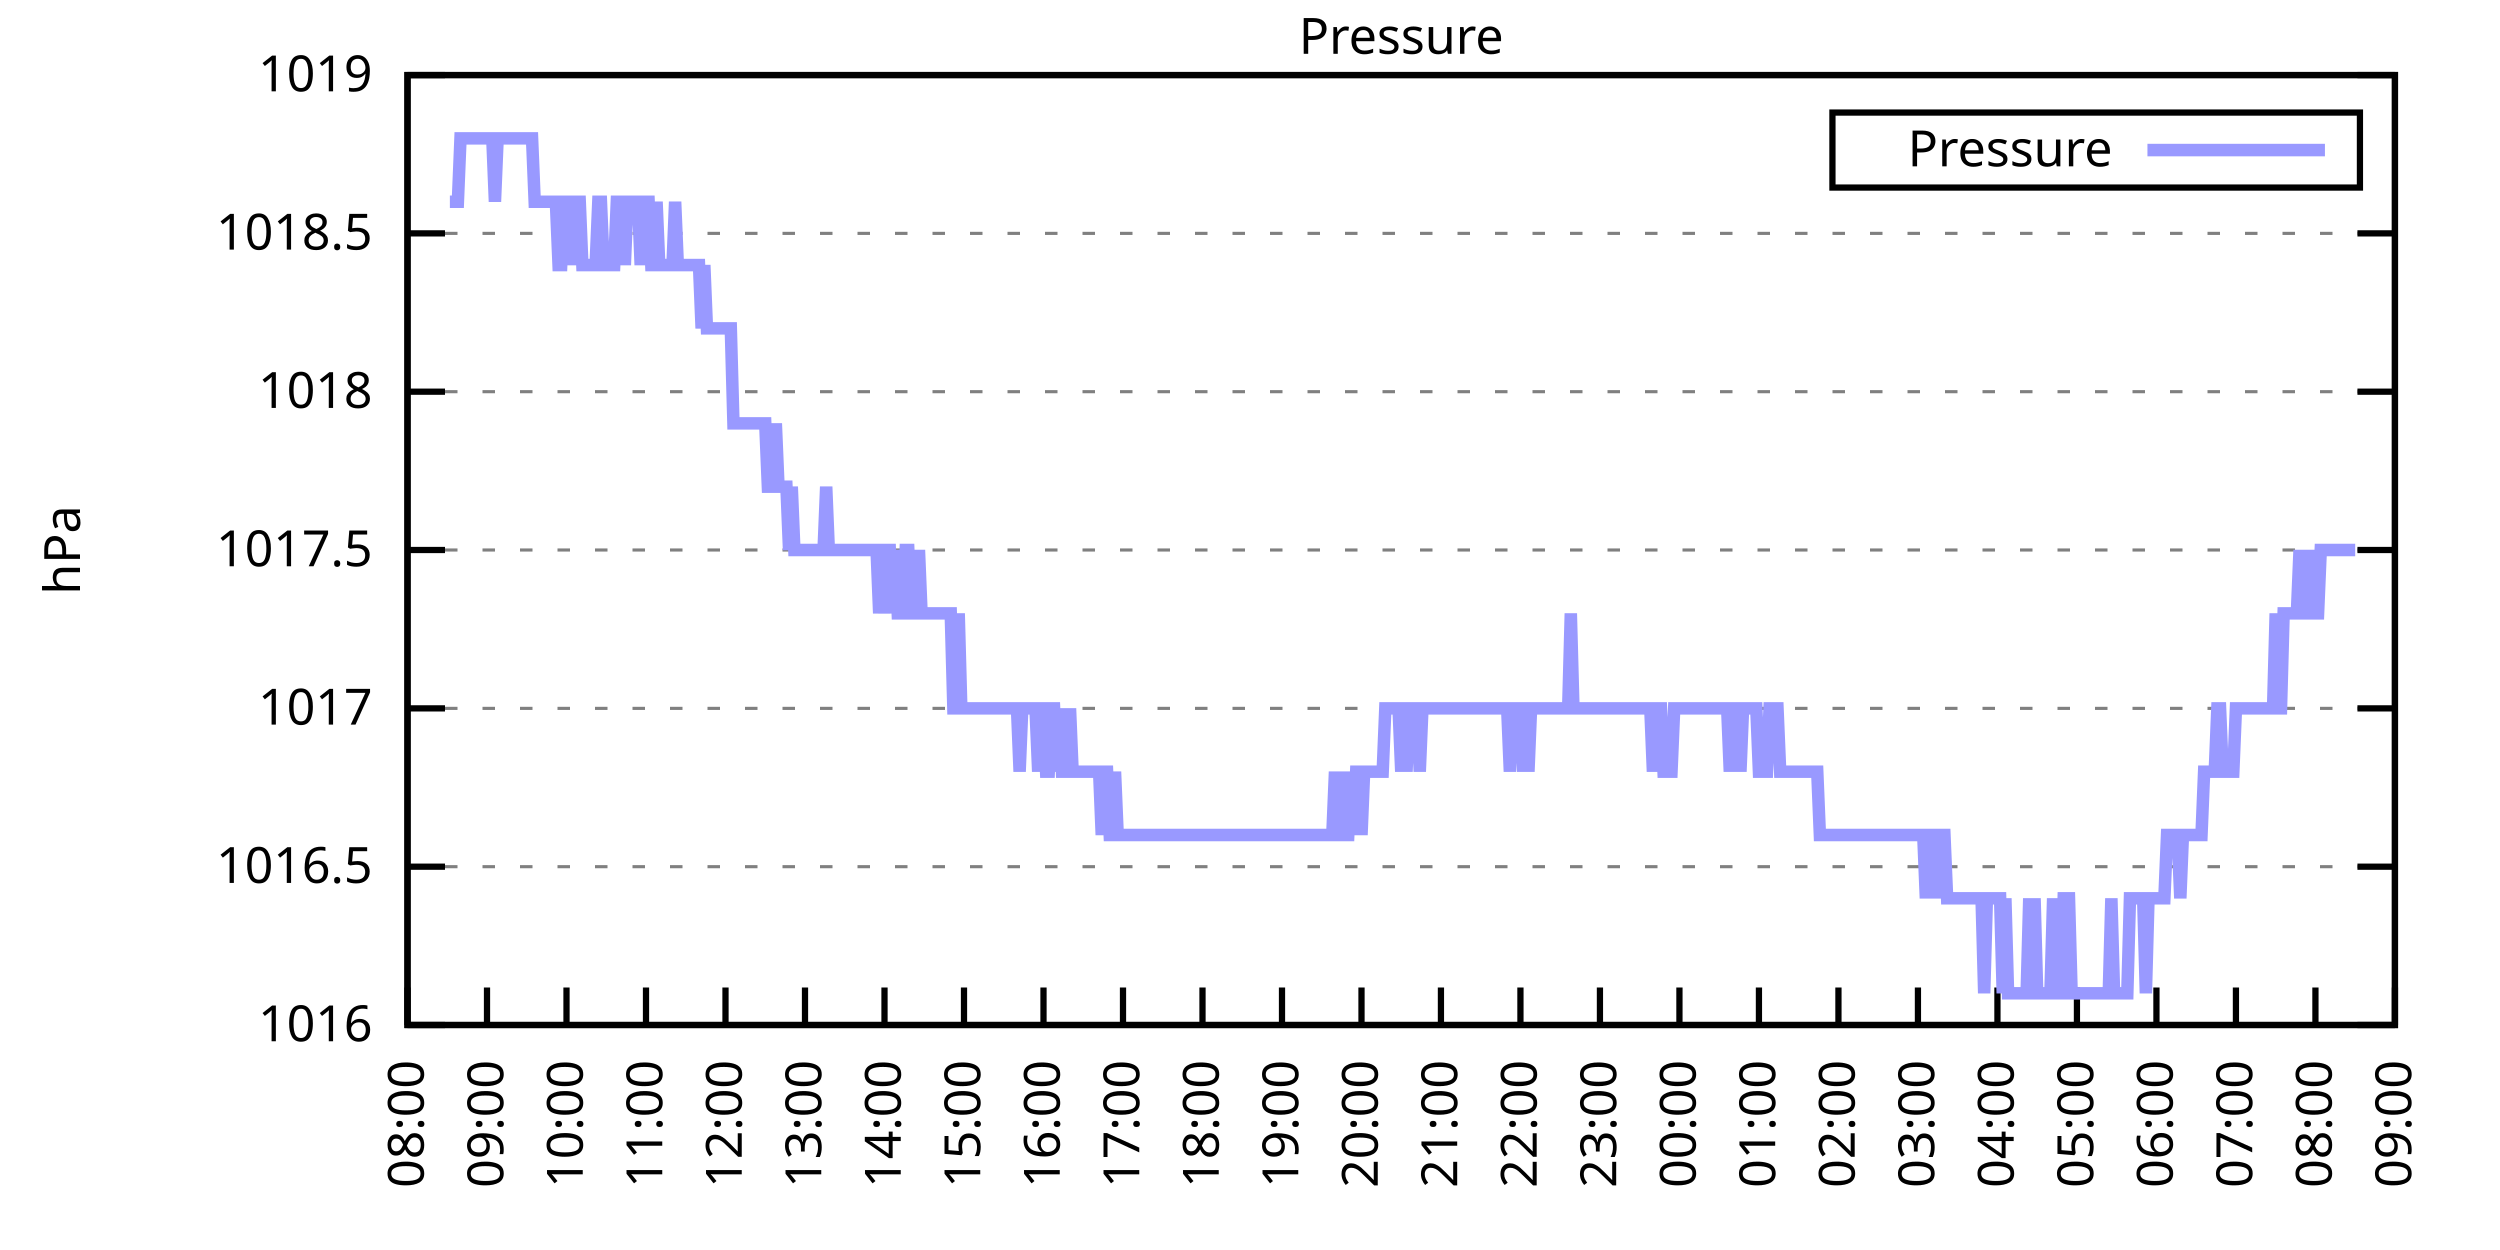
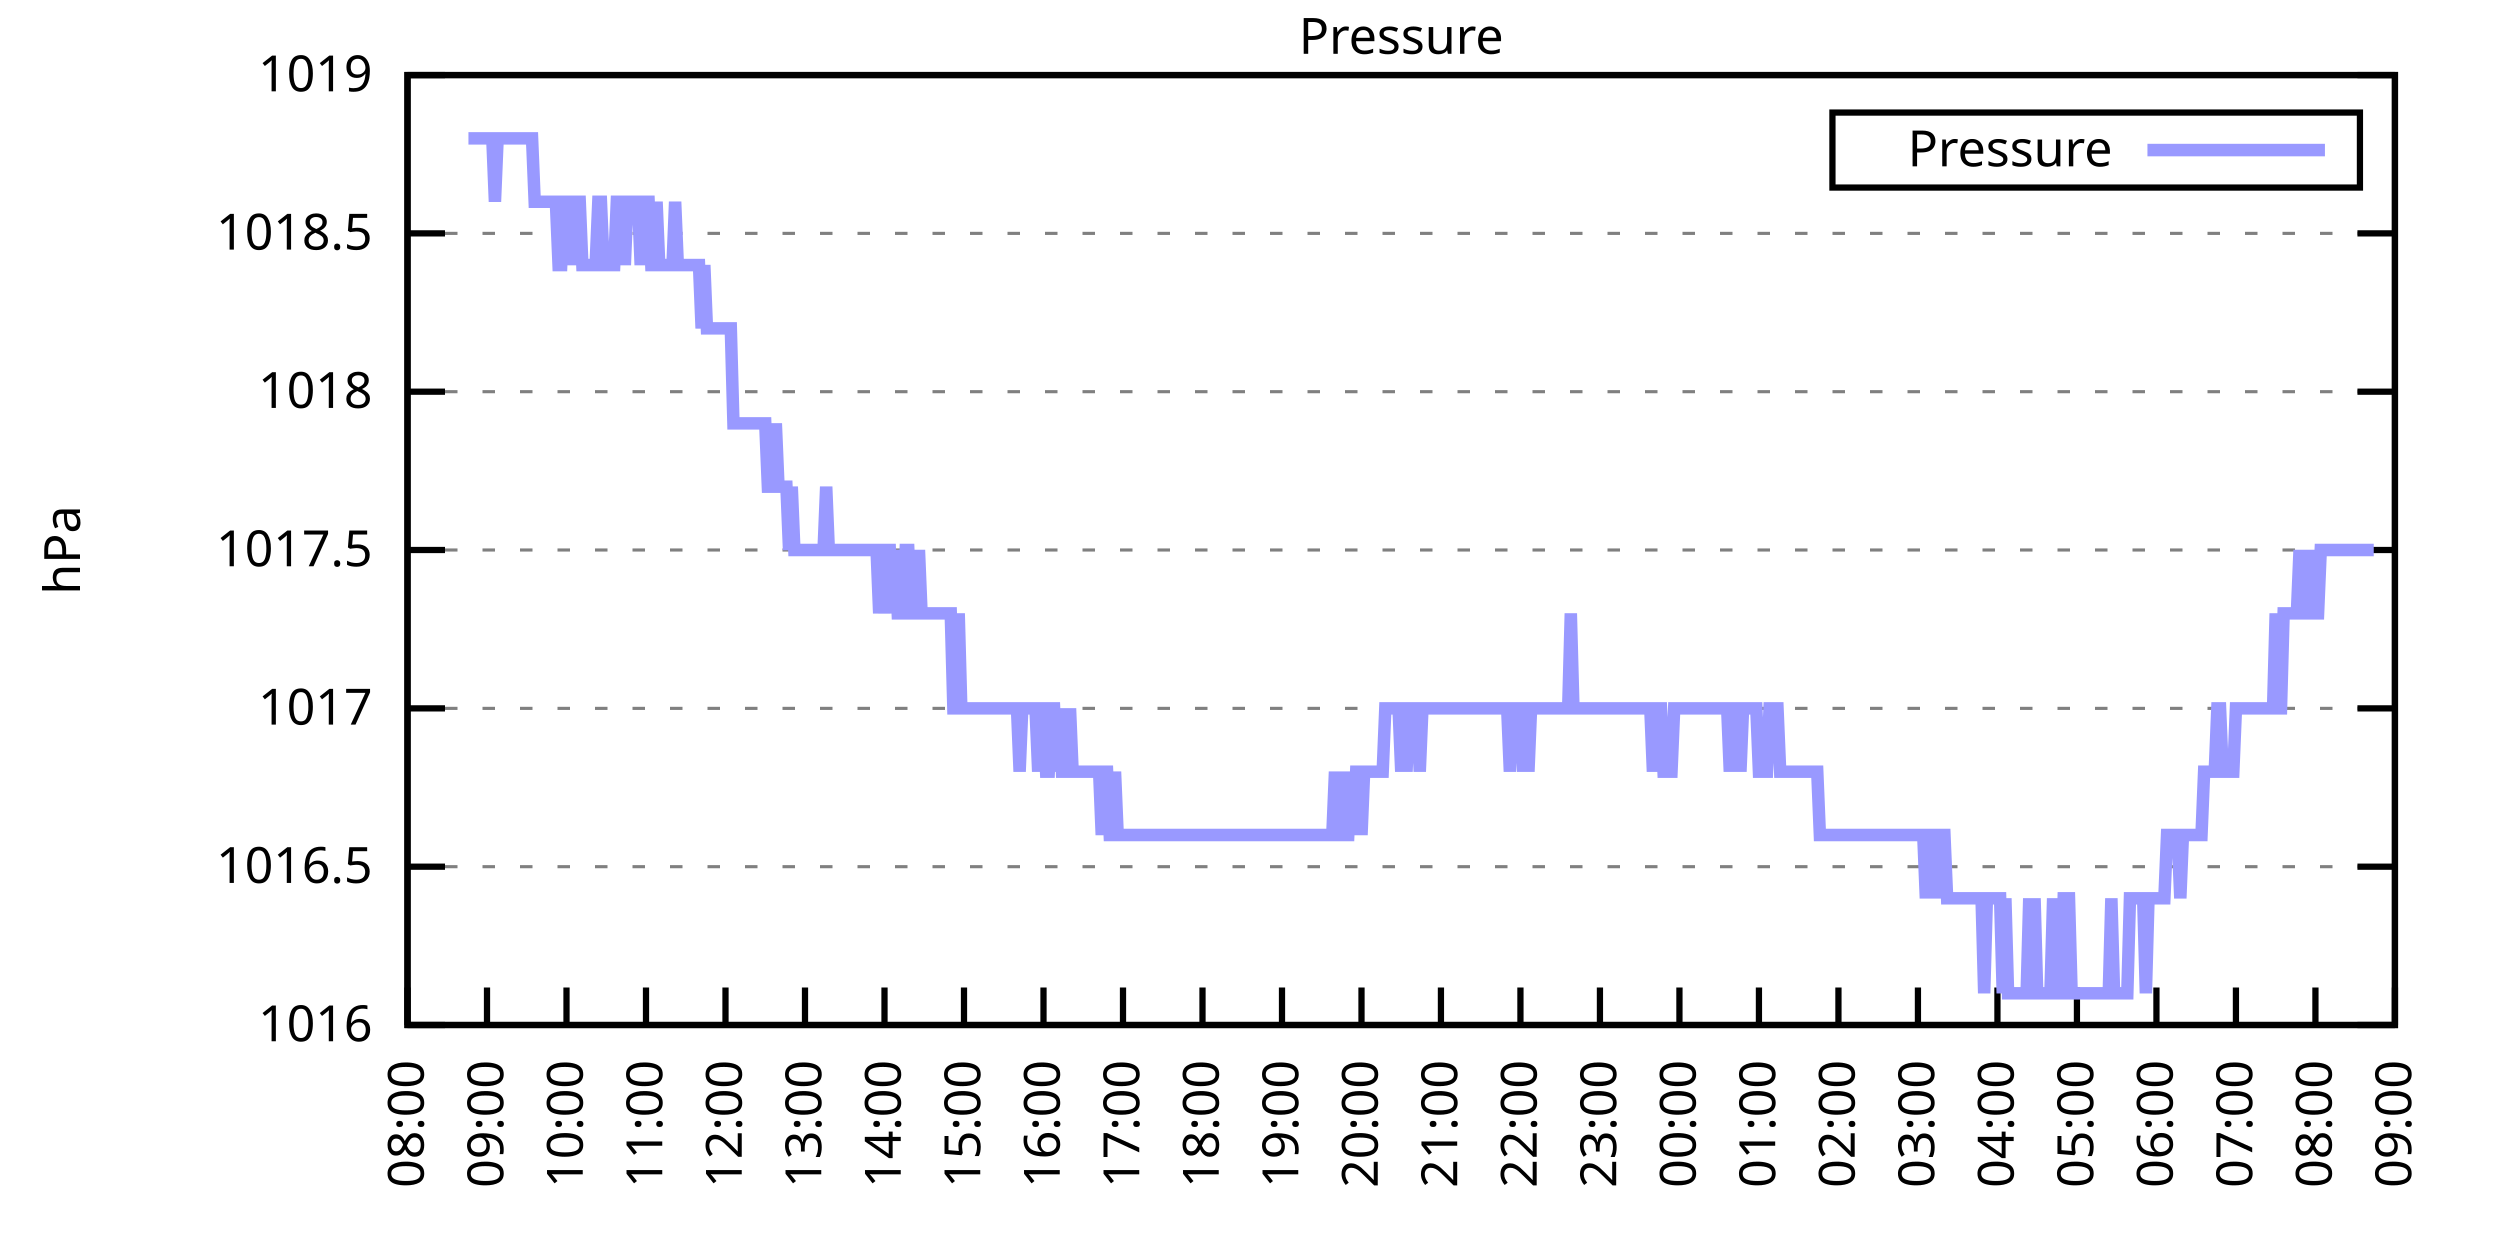
<svg xmlns="http://www.w3.org/2000/svg" xmlns:xlink="http://www.w3.org/1999/xlink" width="400" height="200" viewBox="0 0 400 200">
  <g id="gnuplot_canvas">
    <rect x="0" y="0" width="400" height="200" fill="none" />
    <defs>
      <circle id="gpDot" r="0.5" stroke-width="0.5" stroke="currentColor" />
      <path id="gpPt0" stroke-width="0.333" stroke="currentColor" d="M-1,0 h2 M0,-1 v2" />
      <path id="gpPt1" stroke-width="0.333" stroke="currentColor" d="M-1,-1 L1,1 M1,-1 L-1,1" />
      <path id="gpPt2" stroke-width="0.333" stroke="currentColor" d="M-1,0 L1,0 M0,-1 L0,1 M-1,-1 L1,1 M-1,1 L1,-1" />
      <rect id="gpPt3" stroke-width="0.333" stroke="currentColor" x="-1" y="-1" width="2" height="2" />
      <rect id="gpPt4" stroke-width="0.333" stroke="currentColor" fill="currentColor" x="-1" y="-1" width="2" height="2" />
      <circle id="gpPt5" stroke-width="0.333" stroke="currentColor" cx="0" cy="0" r="1" />
      <use xlink:href="#gpPt5" id="gpPt6" fill="currentColor" stroke="none" />
      <path id="gpPt7" stroke-width="0.333" stroke="currentColor" d="M0,-1.33 L-1.33,0.67 L1.33,0.67 z" />
      <use xlink:href="#gpPt7" id="gpPt8" fill="currentColor" stroke="none" />
      <use xlink:href="#gpPt7" id="gpPt9" stroke="currentColor" transform="rotate(180)" />
      <use xlink:href="#gpPt9" id="gpPt10" fill="currentColor" stroke="none" />
      <use xlink:href="#gpPt3" id="gpPt11" stroke="currentColor" transform="rotate(45)" />
      <use xlink:href="#gpPt11" id="gpPt12" fill="currentColor" stroke="none" />
      <path id="gpPt13" stroke-width="0.333" stroke="currentColor" d="M0,1.330 L1.265,0.411 L0.782,-1.067 L-0.782,-1.076 L-1.265,0.411 z" />
      <use xlink:href="#gpPt13" id="gpPt14" fill="currentColor" stroke="none" />
      <filter id="textbox" filterUnits="objectBoundingBox" x="0" y="0" height="1" width="1">
        <feFlood flood-color="white" flood-opacity="1" result="bgnd" />
        <feComposite in="SourceGraphic" in2="bgnd" operator="atop" />
      </filter>
      <filter id="greybox" filterUnits="objectBoundingBox" x="0" y="0" height="1" width="1">
        <feFlood flood-color="lightgrey" flood-opacity="1" result="grey" />
        <feComposite in="SourceGraphic" in2="grey" operator="atop" />
      </filter>
    </defs>
    <g fill="none" color="white" stroke="currentColor" stroke-width="1.00" stroke-linecap="butt" stroke-linejoin="miter">
</g>
    <g fill="none" color="black" stroke="currentColor" stroke-width="1.00" stroke-linecap="butt" stroke-linejoin="miter">
      <g stroke="none" shape-rendering="crispEdges">
        <polygon fill="rgb(255, 255, 255)" points="65.20,164.00 383.18,164.00 383.18,12.02 65.20,12.02 " />
      </g>
    </g>
    <g fill="none" color="black" stroke="currentColor" stroke-width="1.00" stroke-linecap="butt" stroke-linejoin="miter">
</g>
    <g fill="none" color="black" stroke="black" stroke-width="0.50" stroke-linecap="butt" stroke-linejoin="miter">
</g>
    <g fill="none" color="gray" stroke="currentColor" stroke-width="0.50" stroke-linecap="butt" stroke-linejoin="miter">
      <path stroke="gray" stroke-dasharray="2,4" class="gridline" d="M65.20,164.00 L383.19,164.00  " />
    </g>
    <g fill="none" color="gray" stroke="gray" stroke-width="1.00" stroke-linecap="butt" stroke-linejoin="miter">
</g>
    <g fill="none" color="black" stroke="currentColor" stroke-width="1.00" stroke-linecap="butt" stroke-linejoin="miter">
      <path stroke="black" d="M65.20,164.00 L71.20,164.00 M383.19,164.00 L377.19,164.00  " />
      <g transform="translate(59.60,166.60)" stroke="none" fill="black" font-family="Sans" font-size="8.00" text-anchor="end">
        <text>
          <tspan font-family="Sans"> 1016</tspan>
        </text>
      </g>
    </g>
    <g fill="none" color="black" stroke="currentColor" stroke-width="1.00" stroke-linecap="butt" stroke-linejoin="miter">
</g>
    <g fill="none" color="black" stroke="black" stroke-width="0.50" stroke-linecap="butt" stroke-linejoin="miter">
</g>
    <g fill="none" color="gray" stroke="currentColor" stroke-width="0.50" stroke-linecap="butt" stroke-linejoin="miter">
      <path stroke="gray" stroke-dasharray="2,4" class="gridline" d="M65.20,138.67 L383.19,138.67  " />
    </g>
    <g fill="none" color="gray" stroke="gray" stroke-width="1.00" stroke-linecap="butt" stroke-linejoin="miter">
</g>
    <g fill="none" color="black" stroke="currentColor" stroke-width="1.00" stroke-linecap="butt" stroke-linejoin="miter">
      <path stroke="black" d="M65.20,138.67 L71.20,138.67 M383.19,138.67 L377.19,138.67  " />
      <g transform="translate(59.60,141.27)" stroke="none" fill="black" font-family="Sans" font-size="8.00" text-anchor="end">
        <text>
          <tspan font-family="Sans"> 1016.5</tspan>
        </text>
      </g>
    </g>
    <g fill="none" color="black" stroke="currentColor" stroke-width="1.00" stroke-linecap="butt" stroke-linejoin="miter">
</g>
    <g fill="none" color="black" stroke="black" stroke-width="0.50" stroke-linecap="butt" stroke-linejoin="miter">
</g>
    <g fill="none" color="gray" stroke="currentColor" stroke-width="0.50" stroke-linecap="butt" stroke-linejoin="miter">
      <path stroke="gray" stroke-dasharray="2,4" class="gridline" d="M65.20,113.34 L383.19,113.34  " />
    </g>
    <g fill="none" color="gray" stroke="gray" stroke-width="1.00" stroke-linecap="butt" stroke-linejoin="miter">
</g>
    <g fill="none" color="black" stroke="currentColor" stroke-width="1.00" stroke-linecap="butt" stroke-linejoin="miter">
      <path stroke="black" d="M65.20,113.34 L71.20,113.34 M383.19,113.34 L377.19,113.34  " />
      <g transform="translate(59.60,115.94)" stroke="none" fill="black" font-family="Sans" font-size="8.00" text-anchor="end">
        <text>
          <tspan font-family="Sans"> 1017</tspan>
        </text>
      </g>
    </g>
    <g fill="none" color="black" stroke="currentColor" stroke-width="1.00" stroke-linecap="butt" stroke-linejoin="miter">
</g>
    <g fill="none" color="black" stroke="black" stroke-width="0.50" stroke-linecap="butt" stroke-linejoin="miter">
</g>
    <g fill="none" color="gray" stroke="currentColor" stroke-width="0.50" stroke-linecap="butt" stroke-linejoin="miter">
      <path stroke="gray" stroke-dasharray="2,4" class="gridline" d="M65.20,88.00 L383.19,88.00  " />
    </g>
    <g fill="none" color="gray" stroke="gray" stroke-width="1.00" stroke-linecap="butt" stroke-linejoin="miter">
</g>
    <g fill="none" color="black" stroke="currentColor" stroke-width="1.00" stroke-linecap="butt" stroke-linejoin="miter">
      <path stroke="black" d="M65.20,88.00 L71.20,88.00 M383.19,88.00 L377.19,88.00  " />
      <g transform="translate(59.60,90.60)" stroke="none" fill="black" font-family="Sans" font-size="8.00" text-anchor="end">
        <text>
          <tspan font-family="Sans"> 1017.5</tspan>
        </text>
      </g>
    </g>
    <g fill="none" color="black" stroke="currentColor" stroke-width="1.00" stroke-linecap="butt" stroke-linejoin="miter">
</g>
    <g fill="none" color="black" stroke="black" stroke-width="0.50" stroke-linecap="butt" stroke-linejoin="miter">
</g>
    <g fill="none" color="gray" stroke="currentColor" stroke-width="0.50" stroke-linecap="butt" stroke-linejoin="miter">
      <path stroke="gray" stroke-dasharray="2,4" class="gridline" d="M65.20,62.67 L383.19,62.67  " />
    </g>
    <g fill="none" color="gray" stroke="gray" stroke-width="1.00" stroke-linecap="butt" stroke-linejoin="miter">
</g>
    <g fill="none" color="black" stroke="currentColor" stroke-width="1.00" stroke-linecap="butt" stroke-linejoin="miter">
      <path stroke="black" d="M65.20,62.67 L71.20,62.67 M383.19,62.67 L377.19,62.67  " />
      <g transform="translate(59.60,65.27)" stroke="none" fill="black" font-family="Sans" font-size="8.00" text-anchor="end">
        <text>
          <tspan font-family="Sans"> 1018</tspan>
        </text>
      </g>
    </g>
    <g fill="none" color="black" stroke="currentColor" stroke-width="1.00" stroke-linecap="butt" stroke-linejoin="miter">
</g>
    <g fill="none" color="black" stroke="black" stroke-width="0.50" stroke-linecap="butt" stroke-linejoin="miter">
</g>
    <g fill="none" color="gray" stroke="currentColor" stroke-width="0.50" stroke-linecap="butt" stroke-linejoin="miter">
      <path stroke="gray" stroke-dasharray="2,4" class="gridline" d="M65.20,37.34 L383.19,37.34  " />
    </g>
    <g fill="none" color="gray" stroke="gray" stroke-width="1.00" stroke-linecap="butt" stroke-linejoin="miter">
</g>
    <g fill="none" color="black" stroke="currentColor" stroke-width="1.00" stroke-linecap="butt" stroke-linejoin="miter">
      <path stroke="black" d="M65.20,37.34 L71.20,37.34 M383.19,37.34 L377.19,37.34  " />
      <g transform="translate(59.60,39.94)" stroke="none" fill="black" font-family="Sans" font-size="8.00" text-anchor="end">
        <text>
          <tspan font-family="Sans"> 1018.5</tspan>
        </text>
      </g>
    </g>
    <g fill="none" color="black" stroke="currentColor" stroke-width="1.00" stroke-linecap="butt" stroke-linejoin="miter">
</g>
    <g fill="none" color="black" stroke="black" stroke-width="0.50" stroke-linecap="butt" stroke-linejoin="miter">
</g>
    <g fill="none" color="gray" stroke="currentColor" stroke-width="0.50" stroke-linecap="butt" stroke-linejoin="miter">
      <path stroke="gray" stroke-dasharray="2,4" class="gridline" d="M65.20,12.01 L383.19,12.01  " />
    </g>
    <g fill="none" color="gray" stroke="gray" stroke-width="1.00" stroke-linecap="butt" stroke-linejoin="miter">
</g>
    <g fill="none" color="black" stroke="currentColor" stroke-width="1.00" stroke-linecap="butt" stroke-linejoin="miter">
      <path stroke="black" d="M65.20,12.01 L71.20,12.01 M383.19,12.01 L377.19,12.01  " />
      <g transform="translate(59.60,14.61)" stroke="none" fill="black" font-family="Sans" font-size="8.00" text-anchor="end">
        <text>
          <tspan font-family="Sans"> 1019</tspan>
        </text>
      </g>
    </g>
    <g fill="none" color="black" stroke="currentColor" stroke-width="1.00" stroke-linecap="butt" stroke-linejoin="miter">
      <path stroke="black" d="M65.20,164.00 L65.20,158.00  " />
      <g transform="translate(67.80,169.60) rotate(270.00)" stroke="none" fill="black" font-family="Sans" font-size="8.00" text-anchor="end">
        <text>
          <tspan font-family="Sans">08:00</tspan>
        </text>
      </g>
    </g>
    <g fill="none" color="black" stroke="currentColor" stroke-width="1.00" stroke-linecap="butt" stroke-linejoin="miter">
      <path stroke="black" d="M77.92,164.00 L77.92,158.00  " />
      <g transform="translate(80.52,169.60) rotate(270.00)" stroke="none" fill="black" font-family="Sans" font-size="8.00" text-anchor="end">
        <text>
          <tspan font-family="Sans">09:00</tspan>
        </text>
      </g>
    </g>
    <g fill="none" color="black" stroke="currentColor" stroke-width="1.00" stroke-linecap="butt" stroke-linejoin="miter">
      <path stroke="black" d="M90.64,164.00 L90.64,158.00  " />
      <g transform="translate(93.24,169.60) rotate(270.00)" stroke="none" fill="black" font-family="Sans" font-size="8.00" text-anchor="end">
        <text>
          <tspan font-family="Sans">10:00</tspan>
        </text>
      </g>
    </g>
    <g fill="none" color="black" stroke="currentColor" stroke-width="1.00" stroke-linecap="butt" stroke-linejoin="miter">
      <path stroke="black" d="M103.36,164.00 L103.36,158.00  " />
      <g transform="translate(105.96,169.60) rotate(270.00)" stroke="none" fill="black" font-family="Sans" font-size="8.00" text-anchor="end">
        <text>
          <tspan font-family="Sans">11:00</tspan>
        </text>
      </g>
    </g>
    <g fill="none" color="black" stroke="currentColor" stroke-width="1.00" stroke-linecap="butt" stroke-linejoin="miter">
      <path stroke="black" d="M116.08,164.00 L116.08,158.00  " />
      <g transform="translate(118.68,169.60) rotate(270.00)" stroke="none" fill="black" font-family="Sans" font-size="8.00" text-anchor="end">
        <text>
          <tspan font-family="Sans">12:00</tspan>
        </text>
      </g>
    </g>
    <g fill="none" color="black" stroke="currentColor" stroke-width="1.00" stroke-linecap="butt" stroke-linejoin="miter">
      <path stroke="black" d="M128.80,164.00 L128.80,158.00  " />
      <g transform="translate(131.40,169.60) rotate(270.00)" stroke="none" fill="black" font-family="Sans" font-size="8.00" text-anchor="end">
        <text>
          <tspan font-family="Sans">13:00</tspan>
        </text>
      </g>
    </g>
    <g fill="none" color="black" stroke="currentColor" stroke-width="1.00" stroke-linecap="butt" stroke-linejoin="miter">
      <path stroke="black" d="M141.52,164.00 L141.52,158.00  " />
      <g transform="translate(144.12,169.60) rotate(270.00)" stroke="none" fill="black" font-family="Sans" font-size="8.00" text-anchor="end">
        <text>
          <tspan font-family="Sans">14:00</tspan>
        </text>
      </g>
    </g>
    <g fill="none" color="black" stroke="currentColor" stroke-width="1.00" stroke-linecap="butt" stroke-linejoin="miter">
      <path stroke="black" d="M154.24,164.00 L154.24,158.00  " />
      <g transform="translate(156.84,169.60) rotate(270.00)" stroke="none" fill="black" font-family="Sans" font-size="8.00" text-anchor="end">
        <text>
          <tspan font-family="Sans">15:00</tspan>
        </text>
      </g>
    </g>
    <g fill="none" color="black" stroke="currentColor" stroke-width="1.00" stroke-linecap="butt" stroke-linejoin="miter">
      <path stroke="black" d="M166.96,164.00 L166.96,158.00  " />
      <g transform="translate(169.56,169.60) rotate(270.00)" stroke="none" fill="black" font-family="Sans" font-size="8.00" text-anchor="end">
        <text>
          <tspan font-family="Sans">16:00</tspan>
        </text>
      </g>
    </g>
    <g fill="none" color="black" stroke="currentColor" stroke-width="1.00" stroke-linecap="butt" stroke-linejoin="miter">
      <path stroke="black" d="M179.68,164.00 L179.68,158.00  " />
      <g transform="translate(182.28,169.60) rotate(270.00)" stroke="none" fill="black" font-family="Sans" font-size="8.00" text-anchor="end">
        <text>
          <tspan font-family="Sans">17:00</tspan>
        </text>
      </g>
    </g>
    <g fill="none" color="black" stroke="currentColor" stroke-width="1.00" stroke-linecap="butt" stroke-linejoin="miter">
      <path stroke="black" d="M192.40,164.00 L192.40,158.00  " />
      <g transform="translate(195.00,169.60) rotate(270.00)" stroke="none" fill="black" font-family="Sans" font-size="8.00" text-anchor="end">
        <text>
          <tspan font-family="Sans">18:00</tspan>
        </text>
      </g>
    </g>
    <g fill="none" color="black" stroke="currentColor" stroke-width="1.00" stroke-linecap="butt" stroke-linejoin="miter">
      <path stroke="black" d="M205.12,164.00 L205.12,158.00  " />
      <g transform="translate(207.72,169.60) rotate(270.00)" stroke="none" fill="black" font-family="Sans" font-size="8.00" text-anchor="end">
        <text>
          <tspan font-family="Sans">19:00</tspan>
        </text>
      </g>
    </g>
    <g fill="none" color="black" stroke="currentColor" stroke-width="1.00" stroke-linecap="butt" stroke-linejoin="miter">
      <path stroke="black" d="M217.84,164.00 L217.84,158.00  " />
      <g transform="translate(220.44,169.60) rotate(270.00)" stroke="none" fill="black" font-family="Sans" font-size="8.00" text-anchor="end">
        <text>
          <tspan font-family="Sans">20:00</tspan>
        </text>
      </g>
    </g>
    <g fill="none" color="black" stroke="currentColor" stroke-width="1.00" stroke-linecap="butt" stroke-linejoin="miter">
      <path stroke="black" d="M230.55,164.00 L230.55,158.00  " />
      <g transform="translate(233.15,169.60) rotate(270.00)" stroke="none" fill="black" font-family="Sans" font-size="8.00" text-anchor="end">
        <text>
          <tspan font-family="Sans">21:00</tspan>
        </text>
      </g>
    </g>
    <g fill="none" color="black" stroke="currentColor" stroke-width="1.00" stroke-linecap="butt" stroke-linejoin="miter">
      <path stroke="black" d="M243.27,164.00 L243.27,158.00  " />
      <g transform="translate(245.87,169.60) rotate(270.00)" stroke="none" fill="black" font-family="Sans" font-size="8.00" text-anchor="end">
        <text>
          <tspan font-family="Sans">22:00</tspan>
        </text>
      </g>
    </g>
    <g fill="none" color="black" stroke="currentColor" stroke-width="1.00" stroke-linecap="butt" stroke-linejoin="miter">
      <path stroke="black" d="M255.99,164.00 L255.99,158.00  " />
      <g transform="translate(258.59,169.60) rotate(270.00)" stroke="none" fill="black" font-family="Sans" font-size="8.00" text-anchor="end">
        <text>
          <tspan font-family="Sans">23:00</tspan>
        </text>
      </g>
    </g>
    <g fill="none" color="black" stroke="currentColor" stroke-width="1.00" stroke-linecap="butt" stroke-linejoin="miter">
      <path stroke="black" d="M268.71,164.00 L268.71,158.00  " />
      <g transform="translate(271.31,169.60) rotate(270.00)" stroke="none" fill="black" font-family="Sans" font-size="8.00" text-anchor="end">
        <text>
          <tspan font-family="Sans">00:00</tspan>
        </text>
      </g>
    </g>
    <g fill="none" color="black" stroke="currentColor" stroke-width="1.00" stroke-linecap="butt" stroke-linejoin="miter">
      <path stroke="black" d="M281.43,164.00 L281.43,158.00  " />
      <g transform="translate(284.03,169.60) rotate(270.00)" stroke="none" fill="black" font-family="Sans" font-size="8.00" text-anchor="end">
        <text>
          <tspan font-family="Sans">01:00</tspan>
        </text>
      </g>
    </g>
    <g fill="none" color="black" stroke="currentColor" stroke-width="1.00" stroke-linecap="butt" stroke-linejoin="miter">
      <path stroke="black" d="M294.15,164.00 L294.15,158.00  " />
      <g transform="translate(296.75,169.60) rotate(270.00)" stroke="none" fill="black" font-family="Sans" font-size="8.00" text-anchor="end">
        <text>
          <tspan font-family="Sans">02:00</tspan>
        </text>
      </g>
    </g>
    <g fill="none" color="black" stroke="currentColor" stroke-width="1.00" stroke-linecap="butt" stroke-linejoin="miter">
      <path stroke="black" d="M306.87,164.00 L306.87,158.00  " />
      <g transform="translate(309.47,169.60) rotate(270.00)" stroke="none" fill="black" font-family="Sans" font-size="8.00" text-anchor="end">
        <text>
          <tspan font-family="Sans">03:00</tspan>
        </text>
      </g>
    </g>
    <g fill="none" color="black" stroke="currentColor" stroke-width="1.00" stroke-linecap="butt" stroke-linejoin="miter">
      <path stroke="black" d="M319.59,164.00 L319.59,158.00  " />
      <g transform="translate(322.19,169.60) rotate(270.00)" stroke="none" fill="black" font-family="Sans" font-size="8.00" text-anchor="end">
        <text>
          <tspan font-family="Sans">04:00</tspan>
        </text>
      </g>
    </g>
    <g fill="none" color="black" stroke="currentColor" stroke-width="1.00" stroke-linecap="butt" stroke-linejoin="miter">
      <path stroke="black" d="M332.31,164.00 L332.31,158.00  " />
      <g transform="translate(334.91,169.60) rotate(270.00)" stroke="none" fill="black" font-family="Sans" font-size="8.00" text-anchor="end">
        <text>
          <tspan font-family="Sans">05:00</tspan>
        </text>
      </g>
    </g>
    <g fill="none" color="black" stroke="currentColor" stroke-width="1.00" stroke-linecap="butt" stroke-linejoin="miter">
      <path stroke="black" d="M345.03,164.00 L345.03,158.00  " />
      <g transform="translate(347.63,169.60) rotate(270.00)" stroke="none" fill="black" font-family="Sans" font-size="8.00" text-anchor="end">
        <text>
          <tspan font-family="Sans">06:00</tspan>
        </text>
      </g>
    </g>
    <g fill="none" color="black" stroke="currentColor" stroke-width="1.00" stroke-linecap="butt" stroke-linejoin="miter">
      <path stroke="black" d="M357.75,164.00 L357.75,158.00  " />
      <g transform="translate(360.35,169.60) rotate(270.00)" stroke="none" fill="black" font-family="Sans" font-size="8.00" text-anchor="end">
        <text>
          <tspan font-family="Sans">07:00</tspan>
        </text>
      </g>
    </g>
    <g fill="none" color="black" stroke="currentColor" stroke-width="1.00" stroke-linecap="butt" stroke-linejoin="miter">
      <path stroke="black" d="M370.47,164.00 L370.47,158.00  " />
      <g transform="translate(373.07,169.60) rotate(270.00)" stroke="none" fill="black" font-family="Sans" font-size="8.00" text-anchor="end">
        <text>
          <tspan font-family="Sans">08:00</tspan>
        </text>
      </g>
    </g>
    <g fill="none" color="black" stroke="currentColor" stroke-width="1.00" stroke-linecap="butt" stroke-linejoin="miter">
      <path stroke="black" d="M383.19,164.00 L383.19,158.00  " />
      <g transform="translate(385.79,169.60) rotate(270.00)" stroke="none" fill="black" font-family="Sans" font-size="8.00" text-anchor="end">
        <text>
          <tspan font-family="Sans">09:00</tspan>
        </text>
      </g>
    </g>
    <g fill="none" color="black" stroke="currentColor" stroke-width="1.00" stroke-linecap="butt" stroke-linejoin="miter">
</g>
    <g fill="none" color="black" stroke="currentColor" stroke-width="1.00" stroke-linecap="butt" stroke-linejoin="miter">
      <path stroke="black" d="M65.20,12.01 L65.20,164.00 L383.19,164.00 L383.19,12.01 L65.20,12.01 Z  " />
    </g>
    <g fill="none" color="black" stroke="currentColor" stroke-width="1.00" stroke-linecap="butt" stroke-linejoin="miter">
</g>
    <g fill="none" color="black" stroke="currentColor" stroke-width="1.00" stroke-linecap="butt" stroke-linejoin="miter">
      <path stroke="black" d="M293.19,30.01 L293.19,18.01 L377.59,18.01 L377.59,30.01 L293.19,30.01 Z  " />
    </g>
    <g id="Pressure_plot_1">
      <g fill="none" color="white" stroke="black" stroke-width="2.00" stroke-linecap="butt" stroke-linejoin="miter">
</g>
      <g fill="none" color="black" stroke="currentColor" stroke-width="2.00" stroke-linecap="butt" stroke-linejoin="miter">
        <g transform="translate(337.99,26.61)" stroke="none" fill="black" font-family="Sans" font-size="8.00" text-anchor="end">
          <text>
            <tspan font-family="Sans">Pressure</tspan>
          </text>
        </g>
      </g>
      <g fill="none" color="black" stroke="currentColor" stroke-width="2.00" stroke-linecap="butt" stroke-linejoin="miter">
-         <path stroke="rgb(153, 153, 255)" d="M343.59,24.01 L371.99,24.01 M71.98,32.28 L72.41,32.28 L72.83,32.28 L73.26,32.28 L73.68,22.14 L74.10,22.14   L74.53,22.14 L74.95,22.14 L75.38,22.14 L75.80,22.14 L76.22,22.14 L76.65,22.14 L77.07,22.14 L77.50,22.14   L77.92,22.14 L78.34,22.14 L78.77,22.14 L79.19,32.28 L79.62,22.14 L80.04,22.14 L80.46,22.14 L80.89,22.14   L81.31,22.14 L81.74,22.14 L82.16,22.14 L82.58,22.14 L83.01,22.14 L83.43,22.14 L83.86,22.14 L84.28,22.14   L84.70,22.14 L85.13,22.14 L85.55,32.28 L85.98,32.28 L86.40,32.28 L86.82,32.28 L87.25,32.28 L87.67,32.28   L88.10,32.28 L88.52,32.28 L88.94,32.28 L89.37,42.41 L89.79,42.41 L90.22,32.28 L90.64,32.28 L91.06,42.41   L91.49,32.28 L91.91,42.41 L92.34,32.28 L92.76,32.28 L93.18,42.41 L93.61,42.41 L94.03,42.41 L94.46,42.41   L94.88,42.41 L95.30,42.41 L95.73,32.28 L96.15,32.28 L96.58,42.41 L97.00,42.41 L97.42,42.41 L97.85,42.41   L98.27,42.41 L98.69,32.28 L99.12,32.28 L99.54,32.28 L99.97,42.41 L100.39,32.28 L100.81,32.28 L101.24,32.28   L101.66,32.28 L102.09,32.28 L102.51,42.41 L102.93,32.28 L103.36,32.28 L103.78,32.28 L104.21,42.41 L104.63,42.41   L105.05,32.28 L105.48,42.41 L105.90,42.41 L106.33,42.41 L106.75,42.41 L107.17,42.41 L107.60,42.41 L108.02,32.28   L108.45,42.41 L108.87,42.41 L109.29,42.41 L109.72,42.41 L110.14,42.41 L110.57,42.41 L110.99,42.41 L111.41,42.41   L111.84,42.41 L112.26,52.54 L112.69,42.41 L113.11,52.54 L113.53,52.54 L113.96,52.54 L114.38,52.54 L114.81,52.54   L115.23,52.54 L115.65,52.54 L116.08,52.54 L116.50,52.54 L116.93,52.54 L117.35,67.74 L117.77,67.74 L118.20,67.74   L118.62,67.74 L119.05,67.74 L119.47,67.74 L119.89,67.74 L120.32,67.74 L120.74,67.74 L121.17,67.74 L121.59,67.74   L122.01,67.74 L122.44,67.74 L122.86,77.87 L123.29,77.87 L123.71,77.87 L124.13,67.74 L124.56,77.87 L124.98,77.87   L125.41,77.87 L125.83,77.87 L126.25,88.00 L126.68,77.87 L127.10,88.00 L127.53,88.00 L127.95,88.00 L128.37,88.00   L128.80,88.00 L129.22,88.00 L129.65,88.00 L130.07,88.00 L130.49,88.00 L130.92,88.00 L131.34,88.00 L131.77,88.00   L132.19,77.87 L132.61,88.00 L133.04,88.00 L133.46,88.00 L133.89,88.00 L134.31,88.00 L134.73,88.00 L135.16,88.00   L135.58,88.00 L136.01,88.00 L136.43,88.00 L136.85,88.00 L137.28,88.00 L137.70,88.00 L138.13,88.00 L138.55,88.00   L138.97,88.00 L139.40,88.00 L139.82,88.00 L140.25,88.00 L140.67,98.14 L141.09,88.00 L141.52,98.14 L141.94,88.00   L142.37,88.00 L142.79,98.14 L143.21,88.00 L143.64,98.14 L144.06,98.14 L144.49,98.14 L144.91,88.00 L145.33,88.00   L145.76,98.14 L146.18,98.14 L146.61,98.14 L147.03,88.00 L147.45,98.14 L147.88,98.14 L148.30,98.14 L148.73,98.14   L149.15,98.14 L149.57,98.14 L150.00,98.14 L150.42,98.14 L150.85,98.14 L151.27,98.14 L151.69,98.14 L152.12,98.14   L152.54,113.34 L152.97,113.34 L153.39,98.14 L153.81,113.34 L154.24,113.34 L154.66,113.34 L155.09,113.34 L155.51,113.34   L155.93,113.34 L156.36,113.34 L156.78,113.34 L157.21,113.34 L157.63,113.34 L158.05,113.34 L158.48,113.34 L158.90,113.34   L159.33,113.34 L159.75,113.34 L160.17,113.34 L160.60,113.34 L161.02,113.34 L161.44,113.34 L161.87,113.34 L162.29,113.34   L162.72,113.34 L163.14,123.47 L163.56,113.34 L163.99,113.34 L164.41,113.34 L164.84,113.34 L165.26,113.34 L165.68,113.34   L166.11,123.47 L166.53,113.34 L166.96,113.34 L167.38,123.47 L167.80,123.47 L168.23,113.34 L168.65,113.34 L169.08,123.47   L169.50,113.34 L169.92,123.47 L170.35,123.47 L170.77,123.47 L171.20,113.34 L171.62,123.47 L172.04,123.47 L172.47,123.47   L172.89,123.47 L173.32,123.47 L173.74,123.47 L174.16,123.47 L174.59,123.47 L175.01,123.47 L175.44,123.47 L175.86,123.47   L176.28,133.60 L176.71,123.47 L177.13,123.47 L177.56,133.60 L177.98,133.60 L178.40,123.47 L178.83,133.60 L179.25,133.60   L179.68,133.60 L180.10,133.60 L180.52,133.60 L180.95,133.60 L181.37,133.60 L181.80,133.60 L182.22,133.60 L182.64,133.60   L183.07,133.60 L183.49,133.60 L183.92,133.60 L184.34,133.60 L184.76,133.60 L185.19,133.60 L185.61,133.60 L186.04,133.60   L186.46,133.60 L186.88,133.60 L187.31,133.60 L187.73,133.60 L188.16,133.60 L188.58,133.60 L189.00,133.60 L189.43,133.60   L189.85,133.60 L190.28,133.60 L190.70,133.60 L191.12,133.60 L191.55,133.60 L191.97,133.60 L192.40,133.60 L192.82,133.60   L193.24,133.60 L193.67,133.60 L194.09,133.60 L194.52,133.60 L194.94,133.60 L195.36,133.60 L195.79,133.60 L196.21,133.60   L196.64,133.60 L197.06,133.60 L197.48,133.60 L197.91,133.60 L198.33,133.60 L198.76,133.60 L199.18,133.60 L199.60,133.60   L200.03,133.60 L200.45,133.60 L200.88,133.60 L201.30,133.60 L201.72,133.60 L202.15,133.60 L202.57,133.60 L203.00,133.60   L203.42,133.60 L203.84,133.60 L204.27,133.60 L204.69,133.60 L205.12,133.60 L205.54,133.60 L205.96,133.60 L206.39,133.60   L206.81,133.60 L207.24,133.60 L207.66,133.60 L208.08,133.60 L208.51,133.60 L208.93,133.60 L209.36,133.60 L209.78,133.60   L210.20,133.60 L210.63,133.60 L211.05,133.60 L211.48,133.60 L211.90,133.60 L212.32,133.60 L212.75,133.60 L213.17,133.60   L213.60,123.47 L214.02,133.60 L214.44,133.60 L214.87,123.47 L215.29,133.60 L215.72,133.60 L216.14,123.47 L216.56,133.60   L216.99,123.47 L217.41,123.47 L217.84,133.60 L218.26,123.47 L218.68,123.47 L219.11,123.47 L219.53,123.47 L219.96,123.47   L220.38,123.47 L220.80,123.47 L221.23,123.47 L221.65,113.34 L222.08,113.34 L222.50,113.34 L222.92,113.34 L223.35,113.34   L223.77,113.34 L224.20,123.47 L224.62,113.34 L225.04,123.47 L225.47,113.34 L225.89,113.34 L226.31,113.34 L226.74,113.34   L227.16,123.47 L227.59,113.34 L228.01,113.34 L228.43,113.34 L228.86,113.34 L229.28,113.34 L229.71,113.34 L230.13,113.34   L230.55,113.34 L230.98,113.34 L231.40,113.34 L231.83,113.34 L232.25,113.34 L232.67,113.34 L233.10,113.34 L233.52,113.34   L233.95,113.34 L234.37,113.34 L234.79,113.34 L235.22,113.34 L235.64,113.34 L236.07,113.34 L236.49,113.34 L236.91,113.34   L237.34,113.34 L237.76,113.34 L238.19,113.34 L238.61,113.34 L239.03,113.34 L239.46,113.34 L239.88,113.34 L240.31,113.34   L240.73,113.34 L241.15,113.34 L241.58,123.47 L242.00,113.34 L242.43,113.34 L242.85,113.34 L243.27,113.34 L243.70,123.47   L244.12,113.34 L244.55,123.47 L244.97,113.34 L245.39,113.34 L245.82,113.34 L246.24,113.34 L246.67,113.34 L247.09,113.34   L247.51,113.34 L247.94,113.34 L248.36,113.34 L248.79,113.34 L249.21,113.34 L249.63,113.34 L250.06,113.34 L250.48,113.34   L250.91,113.34 L251.33,98.14 L251.75,113.34 L252.18,113.34 L252.60,113.34 L253.03,113.34 L253.45,113.34 L253.87,113.34   L254.30,113.34 L254.72,113.34 L255.15,113.34 L255.57,113.34 L255.99,113.34 L256.42,113.34 L256.84,113.34 L257.27,113.34   L257.69,113.34 L258.11,113.34 L258.54,113.34 L258.96,113.34 L259.39,113.34 L259.81,113.34 L260.23,113.34 L260.66,113.34   L261.08,113.34 L261.51,113.34 L261.93,113.34 L262.35,113.34 L262.78,113.34 L263.20,113.34 L263.63,113.34 L264.05,113.34   L264.47,123.47 L264.90,113.34 L265.32,113.34 L265.75,113.34 L266.17,123.47 L266.59,123.47 L267.02,123.47 L267.44,123.47   L267.87,113.34 L268.29,113.34 L268.71,113.34 L269.14,113.34 L269.56,113.34 L269.99,113.34 L270.41,113.34 L270.83,113.34   L271.26,113.34 L271.68,113.34 L272.11,113.34 L272.53,113.34 L272.95,113.34 L273.38,113.34 L273.80,113.34 L274.23,113.34   L274.65,113.34 L275.07,113.34 L275.50,113.34 L275.92,113.34 L276.35,113.34 L276.77,123.47 L277.19,113.34 L277.62,113.34   L278.04,113.34 L278.47,123.47 L278.89,113.34 L279.31,113.34 L279.74,113.34 L280.16,113.34 L280.59,113.34 L281.01,113.34   L281.43,123.47 L281.86,123.47 L282.28,123.47 L282.71,123.47 L283.13,113.34 L283.55,113.34 L283.98,113.34 L284.40,113.34   L284.83,123.47 L285.25,123.47 L285.67,123.47 L286.10,123.47 L286.52,123.47 L286.95,123.47 L287.37,123.47 L287.79,123.47   L288.22,123.47 L288.64,123.47 L289.06,123.47 L289.49,123.47 L289.91,123.47 L290.34,123.47 L290.76,123.47 L291.18,133.60   L291.61,133.60 L292.03,133.60 L292.46,133.60 L292.88,133.60 L293.30,133.60 L293.73,133.60 L294.15,133.60 L294.58,133.60   L295.00,133.60 L295.42,133.60 L295.85,133.60 L296.27,133.60 L296.70,133.60 L297.12,133.60 L297.54,133.60 L297.97,133.60   L298.39,133.60 L298.82,133.60 L299.24,133.60 L299.66,133.60 L300.09,133.60 L300.51,133.60 L300.94,133.60 L301.36,133.60   L301.78,133.60 L302.21,133.60 L302.63,133.60 L303.06,133.60 L303.48,133.60 L303.90,133.60 L304.33,133.60 L304.75,133.60   L305.18,133.60 L305.60,133.60 L306.02,133.60 L306.45,133.60 L306.87,133.60 L307.30,133.60 L307.72,133.60 L308.14,143.73   L308.57,133.60 L308.99,133.60 L309.42,143.73 L309.84,133.60 L310.26,143.73 L310.69,133.60 L311.11,133.60 L311.54,143.73   L311.96,143.73 L312.38,143.73 L312.81,143.73 L313.23,143.73 L313.66,143.73 L314.08,143.73 L314.50,143.73 L314.93,143.73   L315.35,143.73 L315.78,143.73 L316.20,143.73 L316.62,143.73 L317.05,143.73 L317.47,158.93 L317.90,143.73 L318.32,143.73   L318.74,143.73 L319.17,143.73 L319.59,143.73 L320.02,143.73 L320.44,158.93 L320.86,143.73 L321.29,158.93 L321.71,158.93   L322.14,158.93 L322.56,158.93 L322.98,158.93 L323.41,158.93 L323.83,158.93 L324.26,158.93 L324.68,143.73 L325.10,158.93   L325.53,143.73 L325.95,158.93 L326.38,158.93 L326.80,158.93 L327.22,158.93 L327.65,158.93 L328.07,158.93 L328.50,143.73   L328.92,158.93 L329.34,158.93 L329.77,158.93 L330.19,143.73 L330.62,143.73 L331.04,143.73 L331.46,158.93 L331.89,158.93   L332.31,158.93 L332.74,158.93 L333.16,158.93 L333.58,158.93 L334.01,158.93 L334.43,158.93 L334.86,158.93 L335.28,158.93   L335.70,158.93 L336.13,158.93 L336.55,158.93 L336.98,158.93 L337.40,158.93 L337.82,143.73 L338.25,158.93 L338.67,158.93   L339.10,158.93 L339.52,158.93 L339.94,158.93 L340.37,158.93 L340.79,143.73 L341.22,143.73 L341.64,143.73 L342.06,143.73   L342.49,143.73 L342.91,143.73 L343.34,158.93 L343.76,143.73 L344.18,143.73 L344.61,143.73 L345.03,143.73 L345.46,143.73   L345.88,143.73 L346.30,143.73 L346.73,133.60 L347.15,133.60 L347.58,133.60 L348.00,133.60 L348.42,133.60 L348.85,143.73   L349.27,133.60 L349.70,133.60 L350.12,133.60 L350.54,133.60 L350.97,133.60 L351.39,133.60 L351.81,133.60 L352.24,133.60   L352.66,123.47 L353.09,123.47 L353.51,123.47 L353.93,123.47 L354.36,123.47 L354.78,113.34 L355.21,113.34 L355.63,123.47   L356.05,123.47 L356.48,123.47 L356.90,123.47 L357.33,123.47 L357.75,113.34 L358.17,113.34 L358.60,113.34 L359.02,113.34   L359.45,113.34 L359.87,113.34 L360.29,113.34 L360.72,113.34 L361.14,113.34 L361.57,113.34 L361.99,113.34 L362.41,113.34   L362.84,113.34 L363.26,113.34 L363.69,113.34 L364.11,98.14 L364.53,113.34 L364.96,113.34 L365.38,98.14 L365.81,98.14   L366.23,98.14 L366.65,98.14 L367.08,98.14 L367.50,98.14 L367.93,88.00 L368.35,98.14 L368.77,88.00 L369.20,98.14   L369.62,98.14 L370.05,88.00 L370.47,98.14 L370.89,98.14 L371.32,88.00 L371.74,88.00 L372.17,88.00 L372.59,88.00   L373.01,88.00 L373.44,88.00 L373.86,88.00 L374.29,88.00 L374.71,88.00 L375.13,88.00 L375.56,88.00 L375.98,88.00   L376.41,88.00 L376.83,88.00  " />
+         <path stroke="rgb(153, 153, 255)" d="M343.59,24.01 L371.99,24.01 M74.95,22.14 L75.38,22.14 L75.80,22.14 L76.22,22.14 L76.65,22.14 L77.07,22.14   L77.50,22.14 L77.92,22.14 L78.34,22.14 L78.77,22.14 L79.19,32.28 L79.62,22.14 L80.04,22.14 L80.46,22.14   L80.89,22.14 L81.31,22.14 L81.74,22.14 L82.16,22.14 L82.58,22.14 L83.01,22.14 L83.43,22.14 L83.86,22.14   L84.28,22.14 L84.70,22.14 L85.13,22.14 L85.55,32.28 L85.98,32.28 L86.40,32.28 L86.82,32.28 L87.25,32.28   L87.67,32.28 L88.10,32.28 L88.52,32.28 L88.94,32.28 L89.37,42.41 L89.79,42.41 L90.22,32.28 L90.64,32.28   L91.06,42.41 L91.49,32.28 L91.91,42.41 L92.34,32.28 L92.76,32.28 L93.18,42.41 L93.61,42.41 L94.03,42.41   L94.46,42.41 L94.88,42.41 L95.30,42.41 L95.73,32.28 L96.15,32.28 L96.58,42.41 L97.00,42.41 L97.42,42.41   L97.85,42.41 L98.27,42.41 L98.69,32.28 L99.12,32.28 L99.54,32.28 L99.97,42.41 L100.39,32.28 L100.81,32.28   L101.24,32.28 L101.66,32.28 L102.09,32.28 L102.51,42.41 L102.93,32.28 L103.36,32.28 L103.78,32.28 L104.21,42.41   L104.63,42.41 L105.05,32.28 L105.48,42.41 L105.90,42.41 L106.33,42.41 L106.75,42.41 L107.17,42.41 L107.60,42.41   L108.02,32.28 L108.45,42.41 L108.87,42.41 L109.29,42.41 L109.72,42.41 L110.14,42.41 L110.57,42.41 L110.99,42.41   L111.41,42.41 L111.84,42.41 L112.26,52.54 L112.69,42.41 L113.11,52.54 L113.53,52.54 L113.96,52.54 L114.38,52.54   L114.81,52.54 L115.23,52.54 L115.65,52.54 L116.08,52.54 L116.50,52.54 L116.93,52.54 L117.35,67.74 L117.77,67.74   L118.20,67.74 L118.62,67.74 L119.05,67.74 L119.47,67.74 L119.89,67.74 L120.32,67.74 L120.74,67.74 L121.17,67.74   L121.59,67.74 L122.01,67.74 L122.44,67.74 L122.86,77.87 L123.29,77.87 L123.71,77.87 L124.13,67.74 L124.56,77.87   L124.98,77.87 L125.41,77.87 L125.83,77.87 L126.25,88.00 L126.68,77.87 L127.10,88.00 L127.53,88.00 L127.95,88.00   L128.37,88.00 L128.80,88.00 L129.22,88.00 L129.65,88.00 L130.07,88.00 L130.49,88.00 L130.92,88.00 L131.34,88.00   L131.77,88.00 L132.19,77.87 L132.61,88.00 L133.04,88.00 L133.46,88.00 L133.89,88.00 L134.31,88.00 L134.73,88.00   L135.16,88.00 L135.58,88.00 L136.01,88.00 L136.43,88.00 L136.85,88.00 L137.28,88.00 L137.70,88.00 L138.13,88.00   L138.55,88.00 L138.97,88.00 L139.40,88.00 L139.82,88.00 L140.25,88.00 L140.67,98.14 L141.09,88.00 L141.52,98.14   L141.94,88.00 L142.37,88.00 L142.79,98.14 L143.21,88.00 L143.64,98.14 L144.06,98.14 L144.49,98.14 L144.91,88.00   L145.33,88.00 L145.76,98.14 L146.18,98.14 L146.61,98.14 L147.03,88.00 L147.45,98.14 L147.88,98.14 L148.30,98.14   L148.73,98.14 L149.15,98.14 L149.57,98.14 L150.00,98.14 L150.42,98.14 L150.85,98.14 L151.27,98.14 L151.69,98.14   L152.12,98.14 L152.54,113.34 L152.97,113.34 L153.39,98.14 L153.81,113.34 L154.24,113.34 L154.66,113.34 L155.09,113.34   L155.51,113.34 L155.93,113.34 L156.36,113.34 L156.78,113.34 L157.21,113.34 L157.63,113.34 L158.05,113.34 L158.48,113.34   L158.90,113.34 L159.33,113.34 L159.75,113.34 L160.17,113.34 L160.60,113.34 L161.02,113.34 L161.44,113.34 L161.87,113.34   L162.29,113.34 L162.72,113.34 L163.14,123.47 L163.56,113.34 L163.99,113.34 L164.41,113.34 L164.84,113.34 L165.26,113.34   L165.68,113.34 L166.11,123.47 L166.53,113.34 L166.96,113.34 L167.38,123.47 L167.80,123.47 L168.23,113.34 L168.65,113.34   L169.08,123.47 L169.50,113.34 L169.92,123.47 L170.35,123.47 L170.77,123.47 L171.20,113.34 L171.62,123.47 L172.04,123.47   L172.47,123.47 L172.89,123.47 L173.32,123.47 L173.74,123.47 L174.16,123.47 L174.59,123.47 L175.01,123.47 L175.44,123.47   L175.86,123.47 L176.28,133.60 L176.71,123.47 L177.13,123.47 L177.56,133.60 L177.98,133.60 L178.40,123.47 L178.83,133.60   L179.25,133.60 L179.68,133.60 L180.10,133.60 L180.52,133.60 L180.95,133.60 L181.37,133.60 L181.80,133.60 L182.22,133.60   L182.64,133.60 L183.07,133.60 L183.49,133.60 L183.92,133.60 L184.34,133.60 L184.76,133.60 L185.19,133.60 L185.61,133.60   L186.04,133.60 L186.46,133.60 L186.88,133.60 L187.31,133.60 L187.73,133.60 L188.16,133.60 L188.58,133.60 L189.00,133.60   L189.43,133.60 L189.85,133.60 L190.28,133.60 L190.70,133.60 L191.12,133.60 L191.55,133.60 L191.97,133.60 L192.40,133.60   L192.82,133.60 L193.24,133.60 L193.67,133.60 L194.09,133.60 L194.52,133.60 L194.94,133.60 L195.36,133.60 L195.79,133.60   L196.21,133.60 L196.64,133.60 L197.06,133.60 L197.48,133.60 L197.91,133.60 L198.33,133.60 L198.76,133.60 L199.18,133.60   L199.60,133.60 L200.03,133.60 L200.45,133.60 L200.88,133.60 L201.30,133.60 L201.72,133.60 L202.15,133.60 L202.57,133.60   L203.00,133.60 L203.42,133.60 L203.84,133.60 L204.27,133.60 L204.69,133.60 L205.12,133.60 L205.54,133.60 L205.96,133.60   L206.39,133.60 L206.81,133.60 L207.24,133.60 L207.66,133.60 L208.08,133.60 L208.51,133.60 L208.93,133.60 L209.36,133.60   L209.78,133.60 L210.20,133.60 L210.63,133.60 L211.05,133.60 L211.48,133.60 L211.90,133.60 L212.32,133.60 L212.75,133.60   L213.17,133.60 L213.60,123.47 L214.02,133.60 L214.44,133.60 L214.87,123.47 L215.29,133.60 L215.72,133.60 L216.14,123.47   L216.56,133.60 L216.99,123.47 L217.41,123.47 L217.84,133.60 L218.26,123.47 L218.68,123.47 L219.11,123.47 L219.53,123.47   L219.96,123.47 L220.38,123.47 L220.80,123.47 L221.23,123.47 L221.65,113.34 L222.08,113.34 L222.50,113.34 L222.92,113.34   L223.35,113.34 L223.77,113.34 L224.20,123.47 L224.62,113.34 L225.04,123.47 L225.47,113.34 L225.89,113.34 L226.31,113.34   L226.74,113.34 L227.16,123.47 L227.59,113.34 L228.01,113.34 L228.43,113.34 L228.86,113.34 L229.28,113.34 L229.71,113.34   L230.13,113.34 L230.55,113.34 L230.98,113.34 L231.40,113.34 L231.83,113.34 L232.25,113.34 L232.67,113.34 L233.10,113.34   L233.52,113.34 L233.95,113.34 L234.37,113.34 L234.79,113.34 L235.22,113.34 L235.64,113.34 L236.07,113.34 L236.49,113.34   L236.91,113.34 L237.34,113.34 L237.76,113.34 L238.19,113.34 L238.61,113.34 L239.03,113.34 L239.46,113.34 L239.88,113.34   L240.31,113.34 L240.73,113.34 L241.15,113.34 L241.58,123.47 L242.00,113.34 L242.43,113.34 L242.85,113.34 L243.27,113.34   L243.70,123.47 L244.12,113.34 L244.55,123.47 L244.97,113.34 L245.39,113.34 L245.82,113.34 L246.24,113.34 L246.67,113.34   L247.09,113.34 L247.51,113.34 L247.94,113.34 L248.36,113.34 L248.79,113.34 L249.21,113.34 L249.63,113.34 L250.06,113.34   L250.48,113.34 L250.91,113.34 L251.33,98.14 L251.75,113.34 L252.18,113.34 L252.60,113.34 L253.03,113.34 L253.45,113.34   L253.87,113.34 L254.30,113.34 L254.72,113.34 L255.15,113.34 L255.57,113.34 L255.99,113.34 L256.42,113.34 L256.84,113.34   L257.27,113.34 L257.69,113.34 L258.11,113.34 L258.54,113.34 L258.96,113.34 L259.39,113.34 L259.81,113.34 L260.23,113.34   L260.66,113.34 L261.08,113.34 L261.51,113.34 L261.93,113.34 L262.35,113.34 L262.78,113.34 L263.20,113.34 L263.63,113.34   L264.05,113.34 L264.47,123.47 L264.90,113.34 L265.32,113.34 L265.75,113.34 L266.17,123.47 L266.59,123.47 L267.02,123.47   L267.44,123.47 L267.87,113.34 L268.29,113.34 L268.71,113.34 L269.14,113.34 L269.56,113.34 L269.99,113.34 L270.41,113.34   L270.83,113.34 L271.26,113.34 L271.68,113.34 L272.11,113.34 L272.53,113.34 L272.95,113.34 L273.38,113.34 L273.80,113.34   L274.23,113.34 L274.65,113.34 L275.07,113.34 L275.50,113.34 L275.92,113.34 L276.35,113.34 L276.77,123.47 L277.19,113.34   L277.62,113.34 L278.04,113.34 L278.47,123.47 L278.89,113.34 L279.31,113.34 L279.74,113.34 L280.16,113.34 L280.59,113.34   L281.01,113.34 L281.43,123.47 L281.86,123.47 L282.28,123.47 L282.71,123.47 L283.13,113.34 L283.55,113.34 L283.98,113.34   L284.40,113.34 L284.83,123.47 L285.25,123.47 L285.67,123.47 L286.10,123.47 L286.52,123.47 L286.95,123.47 L287.37,123.47   L287.79,123.47 L288.22,123.47 L288.64,123.47 L289.06,123.47 L289.49,123.47 L289.91,123.47 L290.34,123.47 L290.76,123.47   L291.18,133.60 L291.61,133.60 L292.03,133.60 L292.46,133.60 L292.88,133.60 L293.30,133.60 L293.73,133.60 L294.15,133.60   L294.58,133.60 L295.00,133.60 L295.42,133.60 L295.85,133.60 L296.27,133.60 L296.70,133.60 L297.12,133.60 L297.54,133.60   L297.97,133.60 L298.39,133.60 L298.82,133.60 L299.24,133.60 L299.66,133.60 L300.09,133.60 L300.51,133.60 L300.94,133.60   L301.36,133.60 L301.78,133.60 L302.21,133.60 L302.63,133.60 L303.06,133.60 L303.48,133.60 L303.90,133.60 L304.33,133.60   L304.75,133.60 L305.18,133.60 L305.60,133.60 L306.02,133.60 L306.45,133.60 L306.87,133.60 L307.30,133.60 L307.72,133.60   L308.14,143.73 L308.57,133.60 L308.99,133.60 L309.42,143.73 L309.84,133.60 L310.26,143.73 L310.69,133.60 L311.11,133.60   L311.54,143.73 L311.96,143.73 L312.38,143.73 L312.81,143.73 L313.23,143.73 L313.66,143.73 L314.08,143.73 L314.50,143.73   L314.93,143.73 L315.35,143.73 L315.78,143.73 L316.20,143.73 L316.62,143.73 L317.05,143.73 L317.47,158.93 L317.90,143.73   L318.32,143.73 L318.74,143.73 L319.17,143.73 L319.59,143.73 L320.02,143.73 L320.44,158.93 L320.86,143.73 L321.29,158.93   L321.71,158.93 L322.14,158.93 L322.56,158.93 L322.98,158.93 L323.41,158.93 L323.83,158.93 L324.26,158.93 L324.68,143.73   L325.10,158.93 L325.53,143.73 L325.95,158.93 L326.38,158.93 L326.80,158.93 L327.22,158.93 L327.65,158.93 L328.07,158.93   L328.50,143.73 L328.92,158.93 L329.34,158.93 L329.77,158.93 L330.19,143.73 L330.62,143.73 L331.04,143.73 L331.46,158.93   L331.89,158.93 L332.31,158.93 L332.74,158.93 L333.16,158.93 L333.58,158.93 L334.01,158.93 L334.43,158.93 L334.86,158.93   L335.28,158.93 L335.70,158.93 L336.13,158.93 L336.55,158.93 L336.98,158.93 L337.40,158.93 L337.82,143.73 L338.25,158.93   L338.67,158.93 L339.10,158.93 L339.52,158.93 L339.94,158.93 L340.37,158.93 L340.79,143.73 L341.22,143.73 L341.64,143.73   L342.06,143.73 L342.49,143.73 L342.91,143.73 L343.34,158.93 L343.76,143.73 L344.18,143.73 L344.61,143.73 L345.03,143.73   L345.46,143.73 L345.88,143.73 L346.30,143.73 L346.73,133.60 L347.15,133.60 L347.58,133.60 L348.00,133.60 L348.42,133.60   L348.85,143.73 L349.27,133.60 L349.70,133.60 L350.12,133.60 L350.54,133.60 L350.97,133.60 L351.39,133.60 L351.81,133.60   L352.24,133.60 L352.66,123.47 L353.09,123.47 L353.51,123.47 L353.93,123.47 L354.36,123.47 L354.78,113.34 L355.21,113.34   L355.63,123.47 L356.05,123.47 L356.48,123.47 L356.90,123.47 L357.33,123.47 L357.75,113.34 L358.17,113.34 L358.60,113.34   L359.02,113.34 L359.45,113.34 L359.87,113.34 L360.29,113.34 L360.72,113.34 L361.14,113.34 L361.57,113.34 L361.99,113.34   L362.41,113.34 L362.84,113.34 L363.26,113.34 L363.69,113.34 L364.11,98.14 L364.53,113.34 L364.96,113.34 L365.38,98.14   L365.81,98.14 L366.23,98.14 L366.65,98.14 L367.08,98.14 L367.50,98.14 L367.93,88.00 L368.35,98.14 L368.77,88.00   L369.20,98.14 L369.62,98.14 L370.05,88.00 L370.47,98.14 L370.89,98.14 L371.32,88.00 L371.74,88.00 L372.17,88.00   L372.59,88.00 L373.01,88.00 L373.44,88.00 L373.86,88.00 L374.29,88.00 L374.71,88.00 L375.13,88.00 L375.56,88.00   L375.98,88.00 L376.41,88.00 L376.83,88.00 L377.25,88.00 L377.68,88.00 L378.10,88.00 L378.53,88.00 L378.95,88.00   L379.37,88.00 L379.80,88.00  " />
      </g>
    </g>
    <g fill="none" color="black" stroke="currentColor" stroke-width="2.00" stroke-linecap="butt" stroke-linejoin="miter">
</g>
    <g fill="none" color="black" stroke="black" stroke-width="1.00" stroke-linecap="butt" stroke-linejoin="miter">
</g>
    <g fill="none" color="black" stroke="currentColor" stroke-width="1.00" stroke-linecap="butt" stroke-linejoin="miter">
      <path stroke="black" d="M65.20,12.01 L65.20,164.00 L383.19,164.00 L383.19,12.01 L65.20,12.01 Z  " />
      <g transform="translate(12.80,88.01) rotate(270.00)" stroke="none" fill="black" font-family="Sans" font-size="8.00" text-anchor="middle">
        <text>
          <tspan font-family="Sans">hPa</tspan>
        </text>
      </g>
    </g>
    <g fill="none" color="black" stroke="currentColor" stroke-width="1.00" stroke-linecap="butt" stroke-linejoin="miter">
</g>
    <g fill="none" color="black" stroke="currentColor" stroke-width="1.00" stroke-linecap="butt" stroke-linejoin="miter">
      <g transform="translate(224.19,8.61)" stroke="none" fill="black" font-family="Sans" font-size="8.00" text-anchor="middle">
        <text>
          <tspan font-family="Sans">Pressure</tspan>
        </text>
      </g>
    </g>
    <g fill="none" color="black" stroke="currentColor" stroke-width="1.00" stroke-linecap="butt" stroke-linejoin="miter">
</g>
  </g>
</svg>
